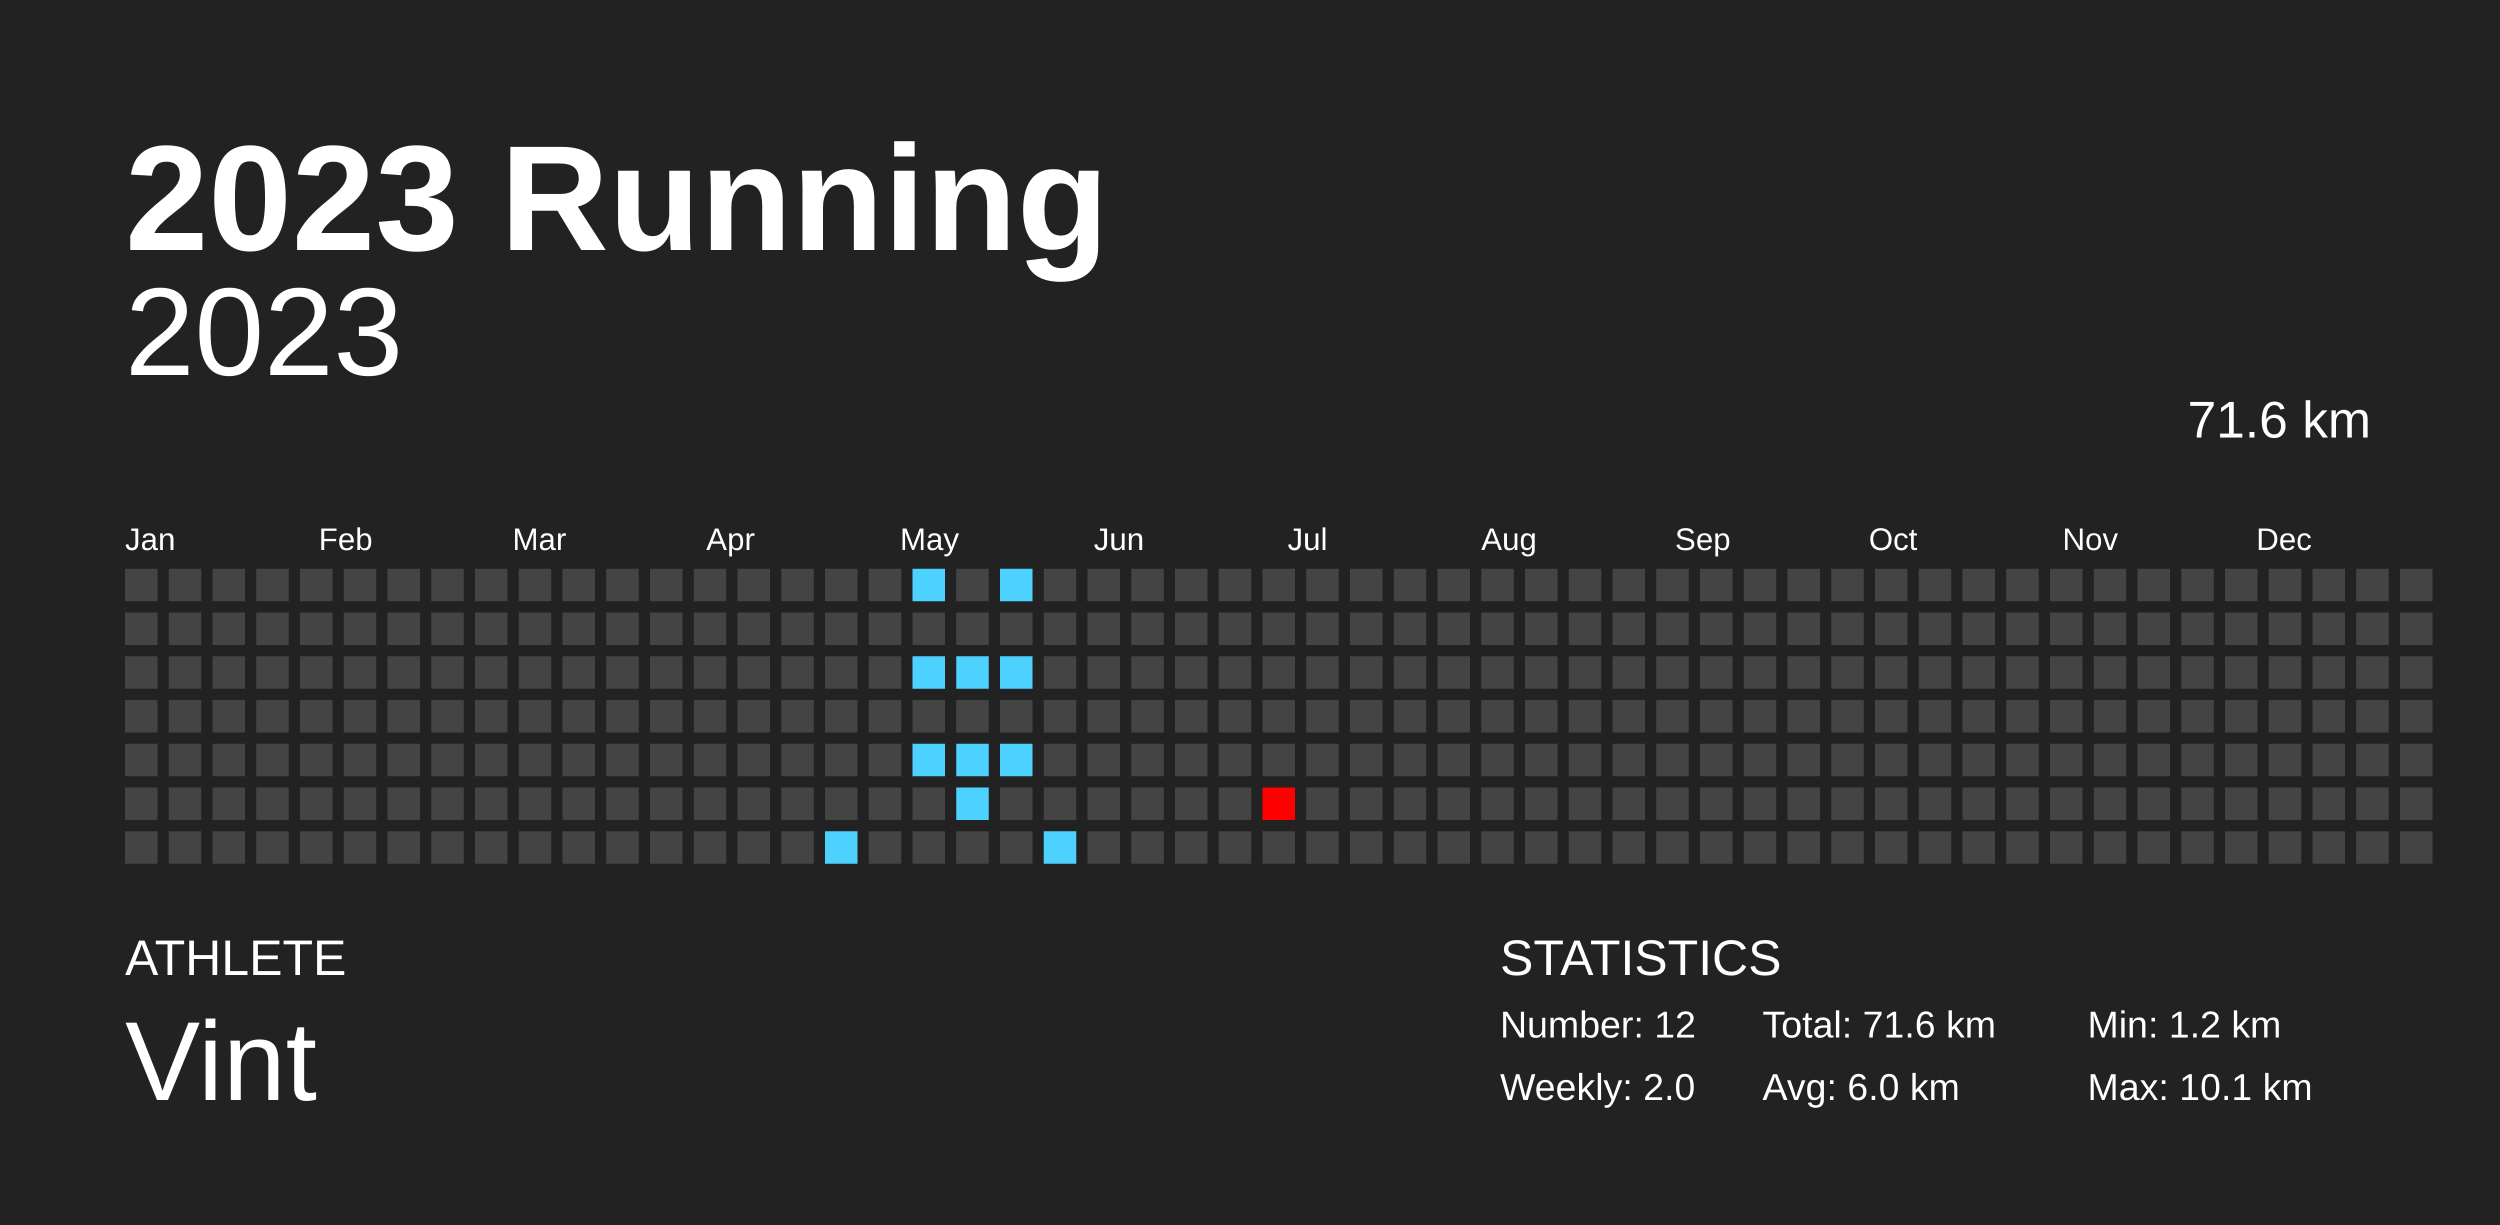
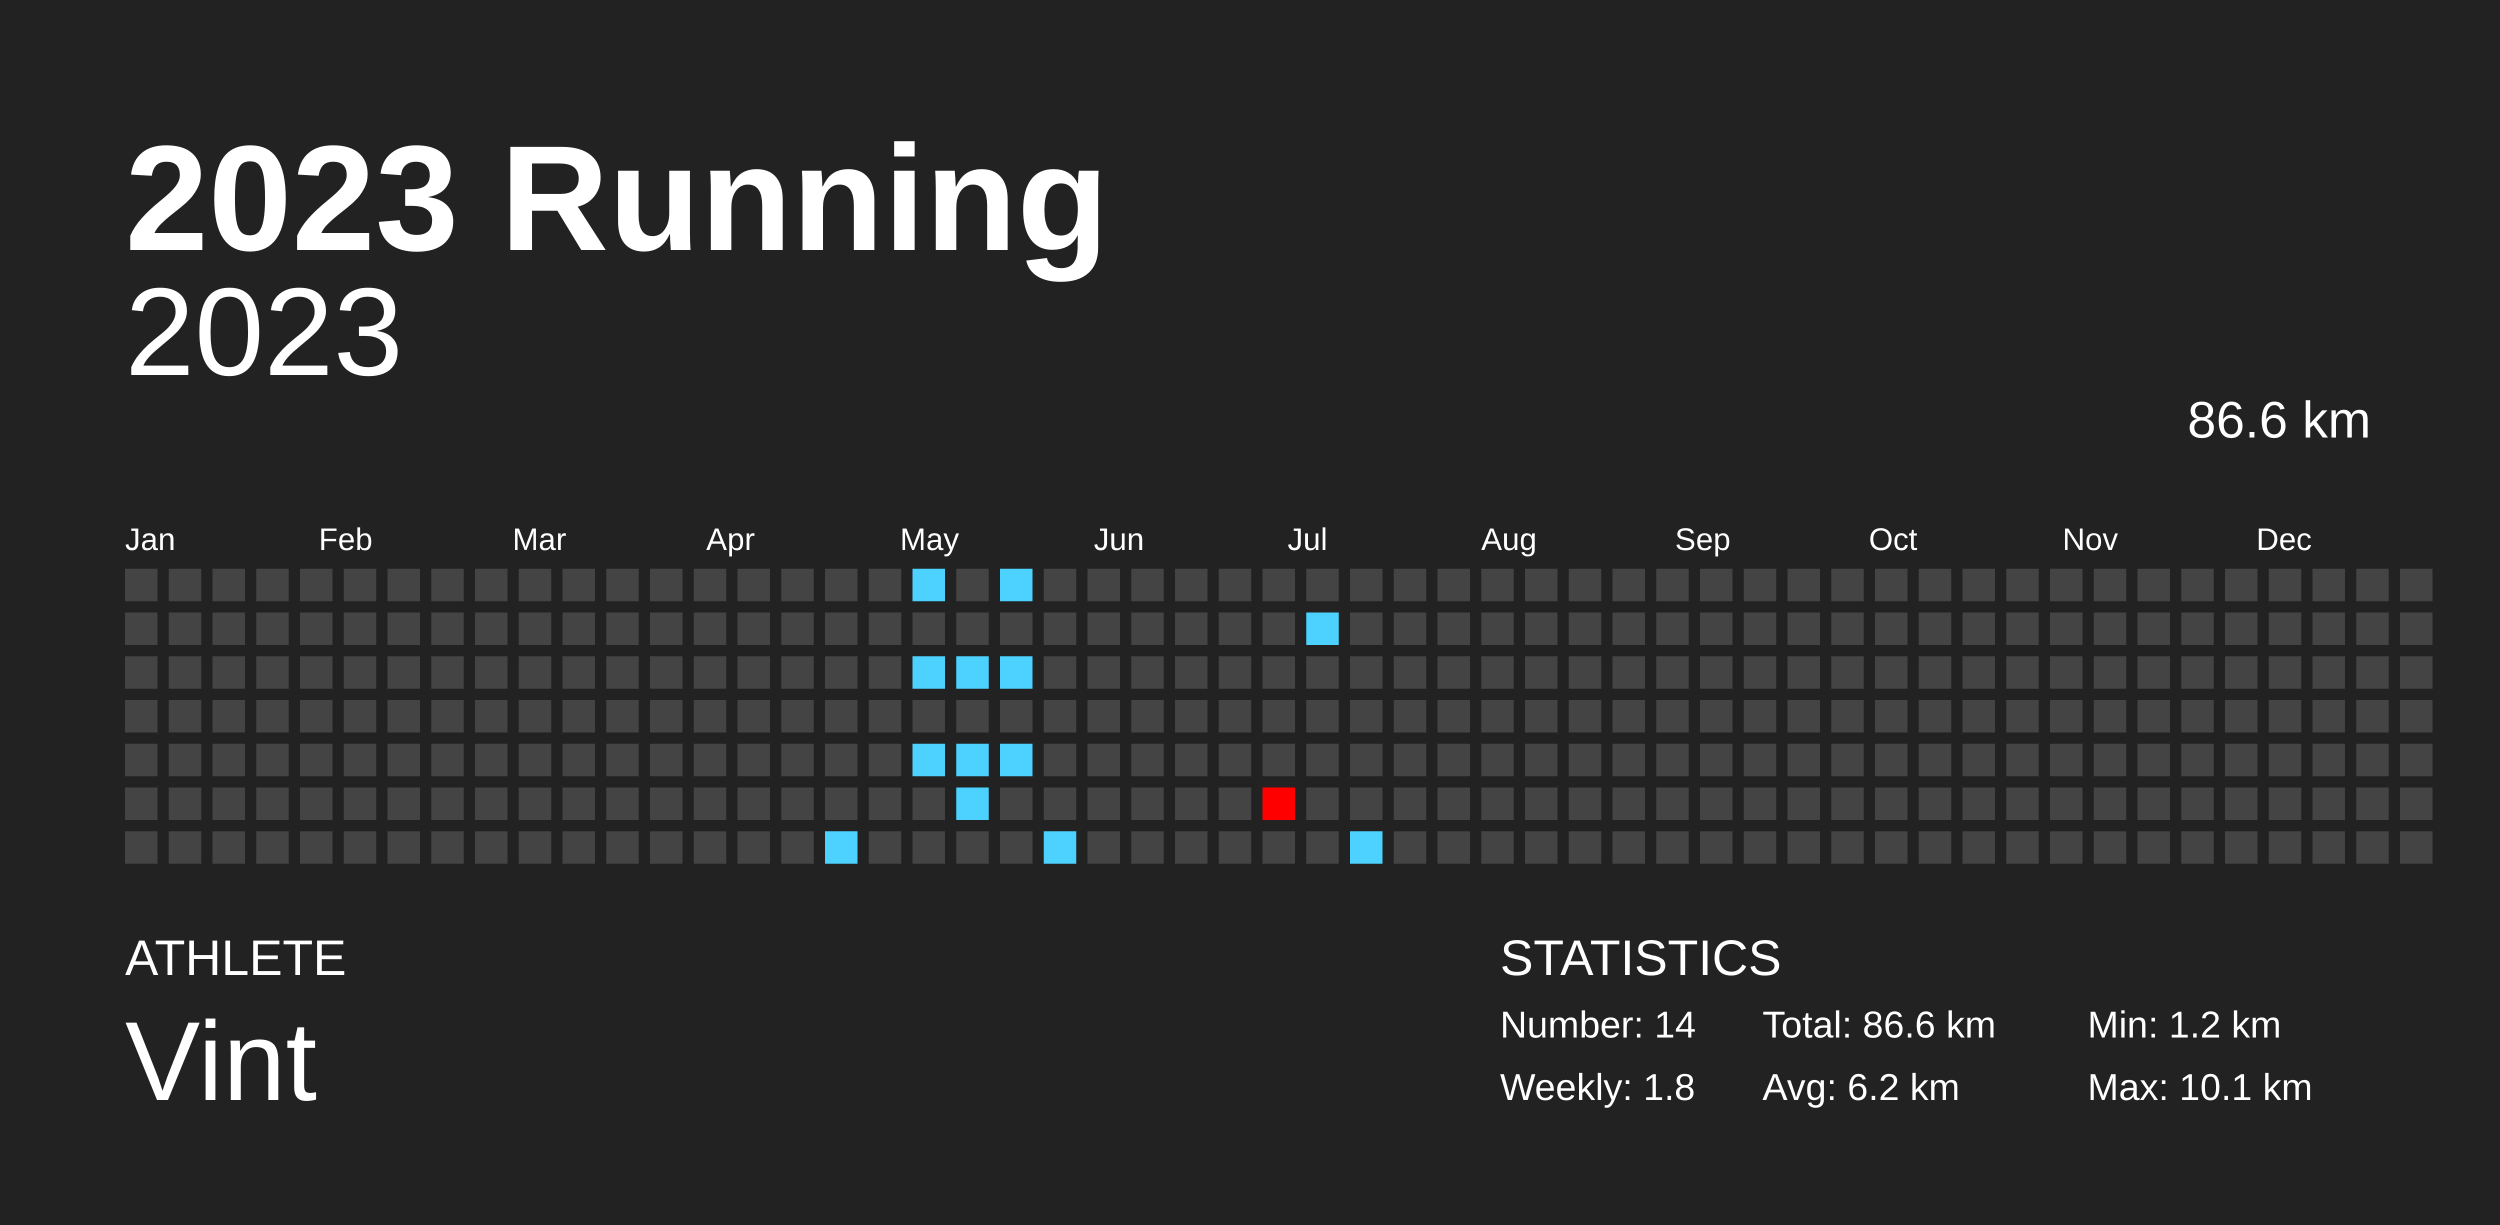
<svg xmlns="http://www.w3.org/2000/svg" baseProfile="full" height="98mm" version="1.1" viewBox="0,0,200,98" width="200mm">
  <defs />
  <rect fill="#222222" height="98" width="200" x="0" y="0" />
  <text fill="#FFFFFF" style="font-size:12px; font-family:Arial; font-weight:bold;" x="10" y="20">2023 Running</text>
  <text fill="#FFFFFF" style="font-size:4px; font-family:Arial" x="10" y="78">ATHLETE</text>
  <text fill="#FFFFFF" style="font-size:9px; font-family:Arial" x="10" y="88">Vint</text>
  <text fill="#FFFFFF" style="font-size:4px; font-family:Arial" x="120" y="78">STATISTICS</text>
-   <text fill="#FFFFFF" style="font-size:3px; font-family:Arial" x="120" y="83">Number: 12</text>
-   <text fill="#FFFFFF" style="font-size:3px; font-family:Arial" x="120" y="88">Weekly: 2.0</text>
-   <text fill="#FFFFFF" style="font-size:3px; font-family:Arial" x="141" y="83">Total: 71.6 km</text>
-   <text fill="#FFFFFF" style="font-size:3px; font-family:Arial" x="141" y="88">Avg: 6.0 km</text>
+   <text fill="#FFFFFF" style="font-size:3px; font-family:Arial" x="120" y="83">Number: 14</text>
+   <text fill="#FFFFFF" style="font-size:3px; font-family:Arial" x="120" y="88">Weekly: 1.8</text>
+   <text fill="#FFFFFF" style="font-size:3px; font-family:Arial" x="141" y="83">Total: 86.6 km</text>
+   <text fill="#FFFFFF" style="font-size:3px; font-family:Arial" x="141" y="88">Avg: 6.2 km</text>
  <text fill="#FFFFFF" style="font-size:3px; font-family:Arial" x="167" y="83">Min: 1.2 km</text>
  <text fill="#FFFFFF" style="font-size:3px; font-family:Arial" x="167" y="88">Max: 10.1 km</text>
  <text alignment-baseline="hanging" fill="#FFFFFF" style="font-size:10.0px; font-family:Arial;" x="10" y="30">2023</text>
-   <text alignment-baseline="hanging" fill="#FFFFFF" style="font-size:4.125px; font-family:Arial;" x="175" y="35">71.6 km</text>
+   <text alignment-baseline="hanging" fill="#FFFFFF" style="font-size:4.125px; font-family:Arial;" x="175" y="35">86.6 km</text>
  <text fill="#FFFFFF" style="font-size:2.5px; font-family:Arial" x="10.0" y="44">Jan</text>
  <text fill="#FFFFFF" style="font-size:2.5px; font-family:Arial" x="25.5" y="44">Feb</text>
  <text fill="#FFFFFF" style="font-size:2.5px; font-family:Arial" x="41.0" y="44">Mar</text>
  <text fill="#FFFFFF" style="font-size:2.5px; font-family:Arial" x="56.5" y="44">Apr</text>
  <text fill="#FFFFFF" style="font-size:2.5px; font-family:Arial" x="72.0" y="44">May</text>
  <text fill="#FFFFFF" style="font-size:2.5px; font-family:Arial" x="87.5" y="44">Jun</text>
  <text fill="#FFFFFF" style="font-size:2.5px; font-family:Arial" x="103.0" y="44">Jul</text>
  <text fill="#FFFFFF" style="font-size:2.5px; font-family:Arial" x="118.5" y="44">Aug</text>
  <text fill="#FFFFFF" style="font-size:2.5px; font-family:Arial" x="134.0" y="44">Sep</text>
  <text fill="#FFFFFF" style="font-size:2.5px; font-family:Arial" x="149.5" y="44">Oct</text>
  <text fill="#FFFFFF" style="font-size:2.5px; font-family:Arial" x="165.0" y="44">Nov</text>
  <text fill="#FFFFFF" style="font-size:2.5px; font-family:Arial" x="180.5" y="44">Dec</text>
  <rect fill="#444444" height="2.6" width="2.6" x="10.0" y="45.5" />
  <rect fill="#444444" height="2.6" width="2.6" x="10.0" y="49.0" />
  <rect fill="#444444" height="2.6" width="2.6" x="10.0" y="52.5" />
  <rect fill="#444444" height="2.6" width="2.6" x="10.0" y="56.0" />
  <rect fill="#444444" height="2.6" width="2.6" x="10.0" y="59.5" />
  <rect fill="#444444" height="2.6" width="2.6" x="10.0" y="63.0" />
  <rect fill="#444444" height="2.6" width="2.6" x="10.0" y="66.5" />
  <rect fill="#444444" height="2.6" width="2.6" x="13.5" y="45.5" />
  <rect fill="#444444" height="2.6" width="2.6" x="13.5" y="49.0" />
  <rect fill="#444444" height="2.6" width="2.6" x="13.5" y="52.5" />
  <rect fill="#444444" height="2.6" width="2.6" x="13.5" y="56.0" />
  <rect fill="#444444" height="2.6" width="2.6" x="13.5" y="59.5" />
  <rect fill="#444444" height="2.6" width="2.6" x="13.5" y="63.0" />
  <rect fill="#444444" height="2.6" width="2.6" x="13.5" y="66.5" />
  <rect fill="#444444" height="2.6" width="2.6" x="17.0" y="45.5" />
  <rect fill="#444444" height="2.6" width="2.6" x="17.0" y="49.0" />
  <rect fill="#444444" height="2.6" width="2.6" x="17.0" y="52.5" />
  <rect fill="#444444" height="2.6" width="2.6" x="17.0" y="56.0" />
  <rect fill="#444444" height="2.6" width="2.6" x="17.0" y="59.5" />
  <rect fill="#444444" height="2.6" width="2.6" x="17.0" y="63.0" />
  <rect fill="#444444" height="2.6" width="2.6" x="17.0" y="66.5" />
  <rect fill="#444444" height="2.6" width="2.6" x="20.5" y="45.5" />
  <rect fill="#444444" height="2.6" width="2.6" x="20.5" y="49.0" />
  <rect fill="#444444" height="2.6" width="2.6" x="20.5" y="52.5" />
  <rect fill="#444444" height="2.6" width="2.6" x="20.5" y="56.0" />
  <rect fill="#444444" height="2.6" width="2.6" x="20.5" y="59.5" />
  <rect fill="#444444" height="2.6" width="2.6" x="20.5" y="63.0" />
  <rect fill="#444444" height="2.6" width="2.6" x="20.5" y="66.5" />
  <rect fill="#444444" height="2.6" width="2.6" x="24.0" y="45.5" />
  <rect fill="#444444" height="2.6" width="2.6" x="24.0" y="49.0" />
  <rect fill="#444444" height="2.6" width="2.6" x="24.0" y="52.5" />
  <rect fill="#444444" height="2.6" width="2.6" x="24.0" y="56.0" />
  <rect fill="#444444" height="2.6" width="2.6" x="24.0" y="59.5" />
  <rect fill="#444444" height="2.6" width="2.6" x="24.0" y="63.0" />
  <rect fill="#444444" height="2.6" width="2.6" x="24.0" y="66.5" />
  <rect fill="#444444" height="2.6" width="2.6" x="27.5" y="45.5" />
  <rect fill="#444444" height="2.6" width="2.6" x="27.5" y="49.0" />
  <rect fill="#444444" height="2.6" width="2.6" x="27.5" y="52.5" />
  <rect fill="#444444" height="2.6" width="2.6" x="27.5" y="56.0" />
  <rect fill="#444444" height="2.6" width="2.6" x="27.5" y="59.5" />
  <rect fill="#444444" height="2.6" width="2.6" x="27.5" y="63.0" />
  <rect fill="#444444" height="2.6" width="2.6" x="27.5" y="66.5" />
  <rect fill="#444444" height="2.6" width="2.6" x="31.0" y="45.5" />
  <rect fill="#444444" height="2.6" width="2.6" x="31.0" y="49.0" />
  <rect fill="#444444" height="2.6" width="2.6" x="31.0" y="52.5" />
  <rect fill="#444444" height="2.6" width="2.6" x="31.0" y="56.0" />
  <rect fill="#444444" height="2.6" width="2.6" x="31.0" y="59.5" />
  <rect fill="#444444" height="2.6" width="2.6" x="31.0" y="63.0" />
  <rect fill="#444444" height="2.6" width="2.6" x="31.0" y="66.5" />
  <rect fill="#444444" height="2.6" width="2.6" x="34.5" y="45.5" />
  <rect fill="#444444" height="2.6" width="2.6" x="34.5" y="49.0" />
  <rect fill="#444444" height="2.6" width="2.6" x="34.5" y="52.5" />
  <rect fill="#444444" height="2.6" width="2.6" x="34.5" y="56.0" />
  <rect fill="#444444" height="2.6" width="2.6" x="34.5" y="59.5" />
  <rect fill="#444444" height="2.6" width="2.6" x="34.5" y="63.0" />
  <rect fill="#444444" height="2.6" width="2.6" x="34.5" y="66.5" />
  <rect fill="#444444" height="2.6" width="2.6" x="38.0" y="45.5" />
  <rect fill="#444444" height="2.6" width="2.6" x="38.0" y="49.0" />
  <rect fill="#444444" height="2.6" width="2.6" x="38.0" y="52.5" />
  <rect fill="#444444" height="2.6" width="2.6" x="38.0" y="56.0" />
  <rect fill="#444444" height="2.6" width="2.6" x="38.0" y="59.5" />
  <rect fill="#444444" height="2.6" width="2.6" x="38.0" y="63.0" />
  <rect fill="#444444" height="2.6" width="2.6" x="38.0" y="66.5" />
  <rect fill="#444444" height="2.6" width="2.6" x="41.5" y="45.5" />
  <rect fill="#444444" height="2.6" width="2.6" x="41.5" y="49.0" />
  <rect fill="#444444" height="2.6" width="2.6" x="41.5" y="52.5" />
  <rect fill="#444444" height="2.6" width="2.6" x="41.5" y="56.0" />
  <rect fill="#444444" height="2.6" width="2.6" x="41.5" y="59.5" />
  <rect fill="#444444" height="2.6" width="2.6" x="41.5" y="63.0" />
  <rect fill="#444444" height="2.6" width="2.6" x="41.5" y="66.5" />
  <rect fill="#444444" height="2.6" width="2.6" x="45.0" y="45.5" />
  <rect fill="#444444" height="2.6" width="2.6" x="45.0" y="49.0" />
  <rect fill="#444444" height="2.6" width="2.6" x="45.0" y="52.5" />
  <rect fill="#444444" height="2.6" width="2.6" x="45.0" y="56.0" />
  <rect fill="#444444" height="2.6" width="2.6" x="45.0" y="59.5" />
  <rect fill="#444444" height="2.6" width="2.6" x="45.0" y="63.0" />
  <rect fill="#444444" height="2.6" width="2.6" x="45.0" y="66.5" />
  <rect fill="#444444" height="2.6" width="2.6" x="48.5" y="45.5" />
  <rect fill="#444444" height="2.6" width="2.6" x="48.5" y="49.0" />
  <rect fill="#444444" height="2.6" width="2.6" x="48.5" y="52.5" />
  <rect fill="#444444" height="2.6" width="2.6" x="48.5" y="56.0" />
  <rect fill="#444444" height="2.6" width="2.6" x="48.5" y="59.5" />
  <rect fill="#444444" height="2.6" width="2.6" x="48.5" y="63.0" />
  <rect fill="#444444" height="2.6" width="2.6" x="48.5" y="66.5" />
  <rect fill="#444444" height="2.6" width="2.6" x="52.0" y="45.5" />
  <rect fill="#444444" height="2.6" width="2.6" x="52.0" y="49.0" />
  <rect fill="#444444" height="2.6" width="2.6" x="52.0" y="52.5" />
  <rect fill="#444444" height="2.6" width="2.6" x="52.0" y="56.0" />
  <rect fill="#444444" height="2.6" width="2.6" x="52.0" y="59.5" />
  <rect fill="#444444" height="2.6" width="2.6" x="52.0" y="63.0" />
  <rect fill="#444444" height="2.6" width="2.6" x="52.0" y="66.5" />
  <rect fill="#444444" height="2.6" width="2.6" x="55.5" y="45.5" />
  <rect fill="#444444" height="2.6" width="2.6" x="55.5" y="49.0" />
  <rect fill="#444444" height="2.6" width="2.6" x="55.5" y="52.5" />
  <rect fill="#444444" height="2.6" width="2.6" x="55.5" y="56.0" />
  <rect fill="#444444" height="2.6" width="2.6" x="55.5" y="59.5" />
  <rect fill="#444444" height="2.6" width="2.6" x="55.5" y="63.0" />
  <rect fill="#444444" height="2.6" width="2.6" x="55.5" y="66.5" />
  <rect fill="#444444" height="2.6" width="2.6" x="59.0" y="45.5" />
  <rect fill="#444444" height="2.6" width="2.6" x="59.0" y="49.0" />
  <rect fill="#444444" height="2.6" width="2.6" x="59.0" y="52.5" />
  <rect fill="#444444" height="2.6" width="2.6" x="59.0" y="56.0" />
  <rect fill="#444444" height="2.6" width="2.6" x="59.0" y="59.5" />
  <rect fill="#444444" height="2.6" width="2.6" x="59.0" y="63.0" />
  <rect fill="#444444" height="2.6" width="2.6" x="59.0" y="66.5" />
  <rect fill="#444444" height="2.6" width="2.6" x="62.5" y="45.5" />
  <rect fill="#444444" height="2.6" width="2.6" x="62.5" y="49.0" />
  <rect fill="#444444" height="2.6" width="2.6" x="62.5" y="52.5" />
  <rect fill="#444444" height="2.6" width="2.6" x="62.5" y="56.0" />
  <rect fill="#444444" height="2.6" width="2.6" x="62.5" y="59.5" />
  <rect fill="#444444" height="2.6" width="2.6" x="62.5" y="63.0" />
  <rect fill="#444444" height="2.6" width="2.6" x="62.5" y="66.5" />
  <rect fill="#444444" height="2.6" width="2.6" x="66.0" y="45.5" />
  <rect fill="#444444" height="2.6" width="2.6" x="66.0" y="49.0" />
  <rect fill="#444444" height="2.6" width="2.6" x="66.0" y="52.5" />
  <rect fill="#444444" height="2.6" width="2.6" x="66.0" y="56.0" />
  <rect fill="#444444" height="2.6" width="2.6" x="66.0" y="59.5" />
  <rect fill="#444444" height="2.6" width="2.6" x="66.0" y="63.0" />
  <rect fill="#4dd2ff" height="2.6" width="2.6" x="66.0" y="66.5" />
  <rect fill="#444444" height="2.6" width="2.6" x="69.5" y="45.5" />
  <rect fill="#444444" height="2.6" width="2.6" x="69.5" y="49.0" />
  <rect fill="#444444" height="2.6" width="2.6" x="69.5" y="52.5" />
  <rect fill="#444444" height="2.6" width="2.6" x="69.5" y="56.0" />
  <rect fill="#444444" height="2.6" width="2.6" x="69.5" y="59.5" />
  <rect fill="#444444" height="2.6" width="2.6" x="69.5" y="63.0" />
  <rect fill="#444444" height="2.6" width="2.6" x="69.5" y="66.5" />
  <rect fill="#4dd2ff" height="2.6" width="2.6" x="73.0" y="45.5" />
  <rect fill="#444444" height="2.6" width="2.6" x="73.0" y="49.0" />
  <rect fill="#4dd2ff" height="2.6" width="2.6" x="73.0" y="52.5" />
  <rect fill="#444444" height="2.6" width="2.6" x="73.0" y="56.0" />
  <rect fill="#4dd2ff" height="2.6" width="2.6" x="73.0" y="59.5" />
  <rect fill="#444444" height="2.6" width="2.6" x="73.0" y="63.0" />
  <rect fill="#444444" height="2.6" width="2.6" x="73.0" y="66.5" />
  <rect fill="#444444" height="2.6" width="2.6" x="76.5" y="45.5" />
  <rect fill="#444444" height="2.6" width="2.6" x="76.5" y="49.0" />
  <rect fill="#4dd2ff" height="2.6" width="2.6" x="76.5" y="52.5" />
  <rect fill="#444444" height="2.6" width="2.6" x="76.5" y="56.0" />
  <rect fill="#4dd2ff" height="2.6" width="2.6" x="76.5" y="59.5" />
  <rect fill="#4dd2ff" height="2.6" width="2.6" x="76.5" y="63.0" />
  <rect fill="#444444" height="2.6" width="2.6" x="76.5" y="66.5" />
  <rect fill="#4dd2ff" height="2.6" width="2.6" x="80.0" y="45.5" />
  <rect fill="#444444" height="2.6" width="2.6" x="80.0" y="49.0" />
  <rect fill="#4dd2ff" height="2.6" width="2.6" x="80.0" y="52.5" />
  <rect fill="#444444" height="2.6" width="2.6" x="80.0" y="56.0" />
  <rect fill="#4dd2ff" height="2.6" width="2.6" x="80.0" y="59.5" />
  <rect fill="#444444" height="2.6" width="2.6" x="80.0" y="63.0" />
  <rect fill="#444444" height="2.6" width="2.6" x="80.0" y="66.5" />
  <rect fill="#444444" height="2.6" width="2.6" x="83.5" y="45.5" />
  <rect fill="#444444" height="2.6" width="2.6" x="83.5" y="49.0" />
  <rect fill="#444444" height="2.6" width="2.6" x="83.5" y="52.5" />
  <rect fill="#444444" height="2.6" width="2.6" x="83.5" y="56.0" />
  <rect fill="#444444" height="2.6" width="2.6" x="83.5" y="59.5" />
  <rect fill="#444444" height="2.6" width="2.6" x="83.5" y="63.0" />
  <rect fill="#4dd2ff" height="2.6" width="2.6" x="83.5" y="66.5" />
  <rect fill="#444444" height="2.6" width="2.6" x="87.0" y="45.5" />
  <rect fill="#444444" height="2.6" width="2.6" x="87.0" y="49.0" />
  <rect fill="#444444" height="2.6" width="2.6" x="87.0" y="52.5" />
  <rect fill="#444444" height="2.6" width="2.6" x="87.0" y="56.0" />
  <rect fill="#444444" height="2.6" width="2.6" x="87.0" y="59.5" />
  <rect fill="#444444" height="2.6" width="2.6" x="87.0" y="63.0" />
  <rect fill="#444444" height="2.6" width="2.6" x="87.0" y="66.5" />
  <rect fill="#444444" height="2.6" width="2.6" x="90.5" y="45.5" />
  <rect fill="#444444" height="2.6" width="2.6" x="90.5" y="49.0" />
  <rect fill="#444444" height="2.6" width="2.6" x="90.5" y="52.5" />
  <rect fill="#444444" height="2.6" width="2.6" x="90.5" y="56.0" />
  <rect fill="#444444" height="2.6" width="2.6" x="90.5" y="59.5" />
  <rect fill="#444444" height="2.6" width="2.6" x="90.5" y="63.0" />
  <rect fill="#444444" height="2.6" width="2.6" x="90.5" y="66.5" />
  <rect fill="#444444" height="2.6" width="2.6" x="94.0" y="45.5" />
  <rect fill="#444444" height="2.6" width="2.6" x="94.0" y="49.0" />
  <rect fill="#444444" height="2.6" width="2.6" x="94.0" y="52.5" />
  <rect fill="#444444" height="2.6" width="2.6" x="94.0" y="56.0" />
  <rect fill="#444444" height="2.6" width="2.6" x="94.0" y="59.5" />
  <rect fill="#444444" height="2.6" width="2.6" x="94.0" y="63.0" />
  <rect fill="#444444" height="2.6" width="2.6" x="94.0" y="66.5" />
  <rect fill="#444444" height="2.6" width="2.6" x="97.5" y="45.5" />
  <rect fill="#444444" height="2.6" width="2.6" x="97.5" y="49.0" />
  <rect fill="#444444" height="2.6" width="2.6" x="97.5" y="52.5" />
  <rect fill="#444444" height="2.6" width="2.6" x="97.5" y="56.0" />
  <rect fill="#444444" height="2.6" width="2.6" x="97.5" y="59.5" />
  <rect fill="#444444" height="2.6" width="2.6" x="97.5" y="63.0" />
  <rect fill="#444444" height="2.6" width="2.6" x="97.5" y="66.5" />
  <rect fill="#444444" height="2.6" width="2.6" x="101.0" y="45.5" />
  <rect fill="#444444" height="2.6" width="2.6" x="101.0" y="49.0" />
  <rect fill="#444444" height="2.6" width="2.6" x="101.0" y="52.5" />
  <rect fill="#444444" height="2.6" width="2.6" x="101.0" y="56.0" />
  <rect fill="#444444" height="2.6" width="2.6" x="101.0" y="59.5" />
  <rect fill="#ff0000" height="2.6" width="2.6" x="101.0" y="63.0" />
  <rect fill="#444444" height="2.6" width="2.6" x="101.0" y="66.5" />
  <rect fill="#444444" height="2.6" width="2.6" x="104.5" y="45.5" />
-   <rect fill="#444444" height="2.6" width="2.6" x="104.5" y="49.0" />
+   <rect fill="#4dd2ff" height="2.6" width="2.6" x="104.5" y="49.0" />
  <rect fill="#444444" height="2.6" width="2.6" x="104.5" y="52.5" />
  <rect fill="#444444" height="2.6" width="2.6" x="104.5" y="56.0" />
  <rect fill="#444444" height="2.6" width="2.6" x="104.5" y="59.5" />
  <rect fill="#444444" height="2.6" width="2.6" x="104.5" y="63.0" />
  <rect fill="#444444" height="2.6" width="2.6" x="104.5" y="66.5" />
  <rect fill="#444444" height="2.6" width="2.6" x="108.0" y="45.5" />
  <rect fill="#444444" height="2.6" width="2.6" x="108.0" y="49.0" />
  <rect fill="#444444" height="2.6" width="2.6" x="108.0" y="52.5" />
  <rect fill="#444444" height="2.6" width="2.6" x="108.0" y="56.0" />
  <rect fill="#444444" height="2.6" width="2.6" x="108.0" y="59.5" />
  <rect fill="#444444" height="2.6" width="2.6" x="108.0" y="63.0" />
-   <rect fill="#444444" height="2.6" width="2.6" x="108.0" y="66.5" />
+   <rect fill="#4dd2ff" height="2.6" width="2.6" x="108.0" y="66.5" />
  <rect fill="#444444" height="2.6" width="2.6" x="111.5" y="45.5" />
  <rect fill="#444444" height="2.6" width="2.6" x="111.5" y="49.0" />
  <rect fill="#444444" height="2.6" width="2.6" x="111.5" y="52.5" />
  <rect fill="#444444" height="2.6" width="2.6" x="111.5" y="56.0" />
  <rect fill="#444444" height="2.6" width="2.6" x="111.5" y="59.5" />
  <rect fill="#444444" height="2.6" width="2.6" x="111.5" y="63.0" />
  <rect fill="#444444" height="2.6" width="2.6" x="111.5" y="66.5" />
  <rect fill="#444444" height="2.6" width="2.6" x="115.0" y="45.5" />
  <rect fill="#444444" height="2.6" width="2.6" x="115.0" y="49.0" />
  <rect fill="#444444" height="2.6" width="2.6" x="115.0" y="52.5" />
  <rect fill="#444444" height="2.6" width="2.6" x="115.0" y="56.0" />
  <rect fill="#444444" height="2.6" width="2.6" x="115.0" y="59.5" />
  <rect fill="#444444" height="2.6" width="2.6" x="115.0" y="63.0" />
  <rect fill="#444444" height="2.6" width="2.6" x="115.0" y="66.5" />
  <rect fill="#444444" height="2.6" width="2.6" x="118.5" y="45.5" />
  <rect fill="#444444" height="2.6" width="2.6" x="118.5" y="49.0" />
  <rect fill="#444444" height="2.6" width="2.6" x="118.5" y="52.5" />
  <rect fill="#444444" height="2.6" width="2.6" x="118.5" y="56.0" />
  <rect fill="#444444" height="2.6" width="2.6" x="118.5" y="59.5" />
  <rect fill="#444444" height="2.6" width="2.6" x="118.5" y="63.0" />
  <rect fill="#444444" height="2.6" width="2.6" x="118.5" y="66.5" />
  <rect fill="#444444" height="2.6" width="2.6" x="122.0" y="45.5" />
  <rect fill="#444444" height="2.6" width="2.6" x="122.0" y="49.0" />
  <rect fill="#444444" height="2.6" width="2.6" x="122.0" y="52.5" />
  <rect fill="#444444" height="2.6" width="2.6" x="122.0" y="56.0" />
  <rect fill="#444444" height="2.6" width="2.6" x="122.0" y="59.5" />
  <rect fill="#444444" height="2.6" width="2.6" x="122.0" y="63.0" />
  <rect fill="#444444" height="2.6" width="2.6" x="122.0" y="66.5" />
  <rect fill="#444444" height="2.6" width="2.6" x="125.5" y="45.5" />
  <rect fill="#444444" height="2.6" width="2.6" x="125.5" y="49.0" />
  <rect fill="#444444" height="2.6" width="2.6" x="125.5" y="52.5" />
  <rect fill="#444444" height="2.6" width="2.6" x="125.5" y="56.0" />
  <rect fill="#444444" height="2.6" width="2.6" x="125.5" y="59.5" />
  <rect fill="#444444" height="2.6" width="2.6" x="125.5" y="63.0" />
  <rect fill="#444444" height="2.6" width="2.6" x="125.5" y="66.5" />
  <rect fill="#444444" height="2.6" width="2.6" x="129.0" y="45.5" />
  <rect fill="#444444" height="2.6" width="2.6" x="129.0" y="49.0" />
  <rect fill="#444444" height="2.6" width="2.6" x="129.0" y="52.5" />
  <rect fill="#444444" height="2.6" width="2.6" x="129.0" y="56.0" />
  <rect fill="#444444" height="2.6" width="2.6" x="129.0" y="59.5" />
  <rect fill="#444444" height="2.6" width="2.6" x="129.0" y="63.0" />
  <rect fill="#444444" height="2.6" width="2.6" x="129.0" y="66.5" />
  <rect fill="#444444" height="2.6" width="2.6" x="132.5" y="45.5" />
  <rect fill="#444444" height="2.6" width="2.6" x="132.5" y="49.0" />
  <rect fill="#444444" height="2.6" width="2.6" x="132.5" y="52.5" />
  <rect fill="#444444" height="2.6" width="2.6" x="132.5" y="56.0" />
  <rect fill="#444444" height="2.6" width="2.6" x="132.5" y="59.5" />
  <rect fill="#444444" height="2.6" width="2.6" x="132.5" y="63.0" />
  <rect fill="#444444" height="2.6" width="2.6" x="132.5" y="66.5" />
  <rect fill="#444444" height="2.6" width="2.6" x="136.0" y="45.5" />
  <rect fill="#444444" height="2.6" width="2.6" x="136.0" y="49.0" />
  <rect fill="#444444" height="2.6" width="2.6" x="136.0" y="52.5" />
  <rect fill="#444444" height="2.6" width="2.6" x="136.0" y="56.0" />
  <rect fill="#444444" height="2.6" width="2.6" x="136.0" y="59.5" />
  <rect fill="#444444" height="2.6" width="2.6" x="136.0" y="63.0" />
  <rect fill="#444444" height="2.6" width="2.6" x="136.0" y="66.5" />
  <rect fill="#444444" height="2.6" width="2.6" x="139.5" y="45.5" />
  <rect fill="#444444" height="2.6" width="2.6" x="139.5" y="49.0" />
  <rect fill="#444444" height="2.6" width="2.6" x="139.5" y="52.5" />
  <rect fill="#444444" height="2.6" width="2.6" x="139.5" y="56.0" />
  <rect fill="#444444" height="2.6" width="2.6" x="139.5" y="59.5" />
  <rect fill="#444444" height="2.6" width="2.6" x="139.5" y="63.0" />
  <rect fill="#444444" height="2.6" width="2.6" x="139.5" y="66.5" />
  <rect fill="#444444" height="2.6" width="2.6" x="143.0" y="45.5" />
  <rect fill="#444444" height="2.6" width="2.6" x="143.0" y="49.0" />
  <rect fill="#444444" height="2.6" width="2.6" x="143.0" y="52.5" />
  <rect fill="#444444" height="2.6" width="2.6" x="143.0" y="56.0" />
  <rect fill="#444444" height="2.6" width="2.6" x="143.0" y="59.5" />
  <rect fill="#444444" height="2.6" width="2.6" x="143.0" y="63.0" />
  <rect fill="#444444" height="2.6" width="2.6" x="143.0" y="66.5" />
  <rect fill="#444444" height="2.6" width="2.6" x="146.5" y="45.5" />
  <rect fill="#444444" height="2.6" width="2.6" x="146.5" y="49.0" />
  <rect fill="#444444" height="2.6" width="2.6" x="146.5" y="52.5" />
  <rect fill="#444444" height="2.6" width="2.6" x="146.5" y="56.0" />
  <rect fill="#444444" height="2.6" width="2.6" x="146.5" y="59.5" />
  <rect fill="#444444" height="2.6" width="2.6" x="146.5" y="63.0" />
  <rect fill="#444444" height="2.6" width="2.6" x="146.5" y="66.5" />
  <rect fill="#444444" height="2.6" width="2.6" x="150.0" y="45.5" />
  <rect fill="#444444" height="2.6" width="2.6" x="150.0" y="49.0" />
  <rect fill="#444444" height="2.6" width="2.6" x="150.0" y="52.5" />
  <rect fill="#444444" height="2.6" width="2.6" x="150.0" y="56.0" />
  <rect fill="#444444" height="2.6" width="2.6" x="150.0" y="59.5" />
  <rect fill="#444444" height="2.6" width="2.6" x="150.0" y="63.0" />
  <rect fill="#444444" height="2.6" width="2.6" x="150.0" y="66.5" />
  <rect fill="#444444" height="2.6" width="2.6" x="153.5" y="45.5" />
  <rect fill="#444444" height="2.6" width="2.6" x="153.5" y="49.0" />
  <rect fill="#444444" height="2.6" width="2.6" x="153.5" y="52.5" />
  <rect fill="#444444" height="2.6" width="2.6" x="153.5" y="56.0" />
  <rect fill="#444444" height="2.6" width="2.6" x="153.5" y="59.5" />
  <rect fill="#444444" height="2.6" width="2.6" x="153.5" y="63.0" />
  <rect fill="#444444" height="2.6" width="2.6" x="153.5" y="66.5" />
  <rect fill="#444444" height="2.6" width="2.6" x="157.0" y="45.5" />
  <rect fill="#444444" height="2.6" width="2.6" x="157.0" y="49.0" />
  <rect fill="#444444" height="2.6" width="2.6" x="157.0" y="52.5" />
  <rect fill="#444444" height="2.6" width="2.6" x="157.0" y="56.0" />
  <rect fill="#444444" height="2.6" width="2.6" x="157.0" y="59.5" />
  <rect fill="#444444" height="2.6" width="2.6" x="157.0" y="63.0" />
  <rect fill="#444444" height="2.6" width="2.6" x="157.0" y="66.5" />
  <rect fill="#444444" height="2.6" width="2.6" x="160.5" y="45.5" />
  <rect fill="#444444" height="2.6" width="2.6" x="160.5" y="49.0" />
  <rect fill="#444444" height="2.6" width="2.6" x="160.5" y="52.5" />
  <rect fill="#444444" height="2.6" width="2.6" x="160.5" y="56.0" />
  <rect fill="#444444" height="2.6" width="2.6" x="160.5" y="59.5" />
  <rect fill="#444444" height="2.6" width="2.6" x="160.5" y="63.0" />
  <rect fill="#444444" height="2.6" width="2.6" x="160.5" y="66.5" />
  <rect fill="#444444" height="2.6" width="2.6" x="164.0" y="45.5" />
  <rect fill="#444444" height="2.6" width="2.6" x="164.0" y="49.0" />
  <rect fill="#444444" height="2.6" width="2.6" x="164.0" y="52.5" />
  <rect fill="#444444" height="2.6" width="2.6" x="164.0" y="56.0" />
  <rect fill="#444444" height="2.6" width="2.6" x="164.0" y="59.5" />
  <rect fill="#444444" height="2.6" width="2.6" x="164.0" y="63.0" />
  <rect fill="#444444" height="2.6" width="2.6" x="164.0" y="66.5" />
  <rect fill="#444444" height="2.6" width="2.6" x="167.5" y="45.5" />
  <rect fill="#444444" height="2.6" width="2.6" x="167.5" y="49.0" />
  <rect fill="#444444" height="2.6" width="2.6" x="167.5" y="52.5" />
  <rect fill="#444444" height="2.6" width="2.6" x="167.5" y="56.0" />
  <rect fill="#444444" height="2.6" width="2.6" x="167.5" y="59.5" />
  <rect fill="#444444" height="2.6" width="2.6" x="167.5" y="63.0" />
  <rect fill="#444444" height="2.6" width="2.6" x="167.5" y="66.5" />
  <rect fill="#444444" height="2.6" width="2.6" x="171.0" y="45.5" />
  <rect fill="#444444" height="2.6" width="2.6" x="171.0" y="49.0" />
  <rect fill="#444444" height="2.6" width="2.6" x="171.0" y="52.5" />
  <rect fill="#444444" height="2.6" width="2.6" x="171.0" y="56.0" />
  <rect fill="#444444" height="2.6" width="2.6" x="171.0" y="59.5" />
  <rect fill="#444444" height="2.6" width="2.6" x="171.0" y="63.0" />
  <rect fill="#444444" height="2.6" width="2.6" x="171.0" y="66.5" />
  <rect fill="#444444" height="2.6" width="2.6" x="174.5" y="45.5" />
  <rect fill="#444444" height="2.6" width="2.6" x="174.5" y="49.0" />
  <rect fill="#444444" height="2.6" width="2.6" x="174.5" y="52.5" />
  <rect fill="#444444" height="2.6" width="2.6" x="174.5" y="56.0" />
  <rect fill="#444444" height="2.6" width="2.6" x="174.5" y="59.5" />
  <rect fill="#444444" height="2.6" width="2.6" x="174.5" y="63.0" />
  <rect fill="#444444" height="2.6" width="2.6" x="174.5" y="66.5" />
  <rect fill="#444444" height="2.6" width="2.6" x="178.0" y="45.5" />
  <rect fill="#444444" height="2.6" width="2.6" x="178.0" y="49.0" />
  <rect fill="#444444" height="2.6" width="2.6" x="178.0" y="52.5" />
  <rect fill="#444444" height="2.6" width="2.6" x="178.0" y="56.0" />
  <rect fill="#444444" height="2.6" width="2.6" x="178.0" y="59.5" />
  <rect fill="#444444" height="2.6" width="2.6" x="178.0" y="63.0" />
  <rect fill="#444444" height="2.6" width="2.6" x="178.0" y="66.5" />
  <rect fill="#444444" height="2.6" width="2.6" x="181.5" y="45.5" />
  <rect fill="#444444" height="2.6" width="2.6" x="181.5" y="49.0" />
  <rect fill="#444444" height="2.6" width="2.6" x="181.5" y="52.5" />
  <rect fill="#444444" height="2.6" width="2.6" x="181.5" y="56.0" />
  <rect fill="#444444" height="2.6" width="2.6" x="181.5" y="59.5" />
  <rect fill="#444444" height="2.6" width="2.6" x="181.5" y="63.0" />
  <rect fill="#444444" height="2.6" width="2.6" x="181.5" y="66.5" />
  <rect fill="#444444" height="2.6" width="2.6" x="185.0" y="45.5" />
  <rect fill="#444444" height="2.6" width="2.6" x="185.0" y="49.0" />
  <rect fill="#444444" height="2.6" width="2.6" x="185.0" y="52.5" />
  <rect fill="#444444" height="2.6" width="2.6" x="185.0" y="56.0" />
  <rect fill="#444444" height="2.6" width="2.6" x="185.0" y="59.5" />
  <rect fill="#444444" height="2.6" width="2.6" x="185.0" y="63.0" />
  <rect fill="#444444" height="2.6" width="2.6" x="185.0" y="66.5" />
  <rect fill="#444444" height="2.6" width="2.6" x="188.5" y="45.5" />
  <rect fill="#444444" height="2.6" width="2.6" x="188.5" y="49.0" />
  <rect fill="#444444" height="2.6" width="2.6" x="188.5" y="52.5" />
  <rect fill="#444444" height="2.6" width="2.6" x="188.5" y="56.0" />
  <rect fill="#444444" height="2.6" width="2.6" x="188.5" y="59.5" />
  <rect fill="#444444" height="2.6" width="2.6" x="188.5" y="63.0" />
  <rect fill="#444444" height="2.6" width="2.6" x="188.5" y="66.5" />
  <rect fill="#444444" height="2.6" width="2.6" x="192.0" y="45.5" />
  <rect fill="#444444" height="2.6" width="2.6" x="192.0" y="49.0" />
  <rect fill="#444444" height="2.6" width="2.6" x="192.0" y="52.5" />
  <rect fill="#444444" height="2.6" width="2.6" x="192.0" y="56.0" />
  <rect fill="#444444" height="2.6" width="2.6" x="192.0" y="59.5" />
  <rect fill="#444444" height="2.6" width="2.6" x="192.0" y="63.0" />
  <rect fill="#444444" height="2.6" width="2.6" x="192.0" y="66.5" />
</svg>
